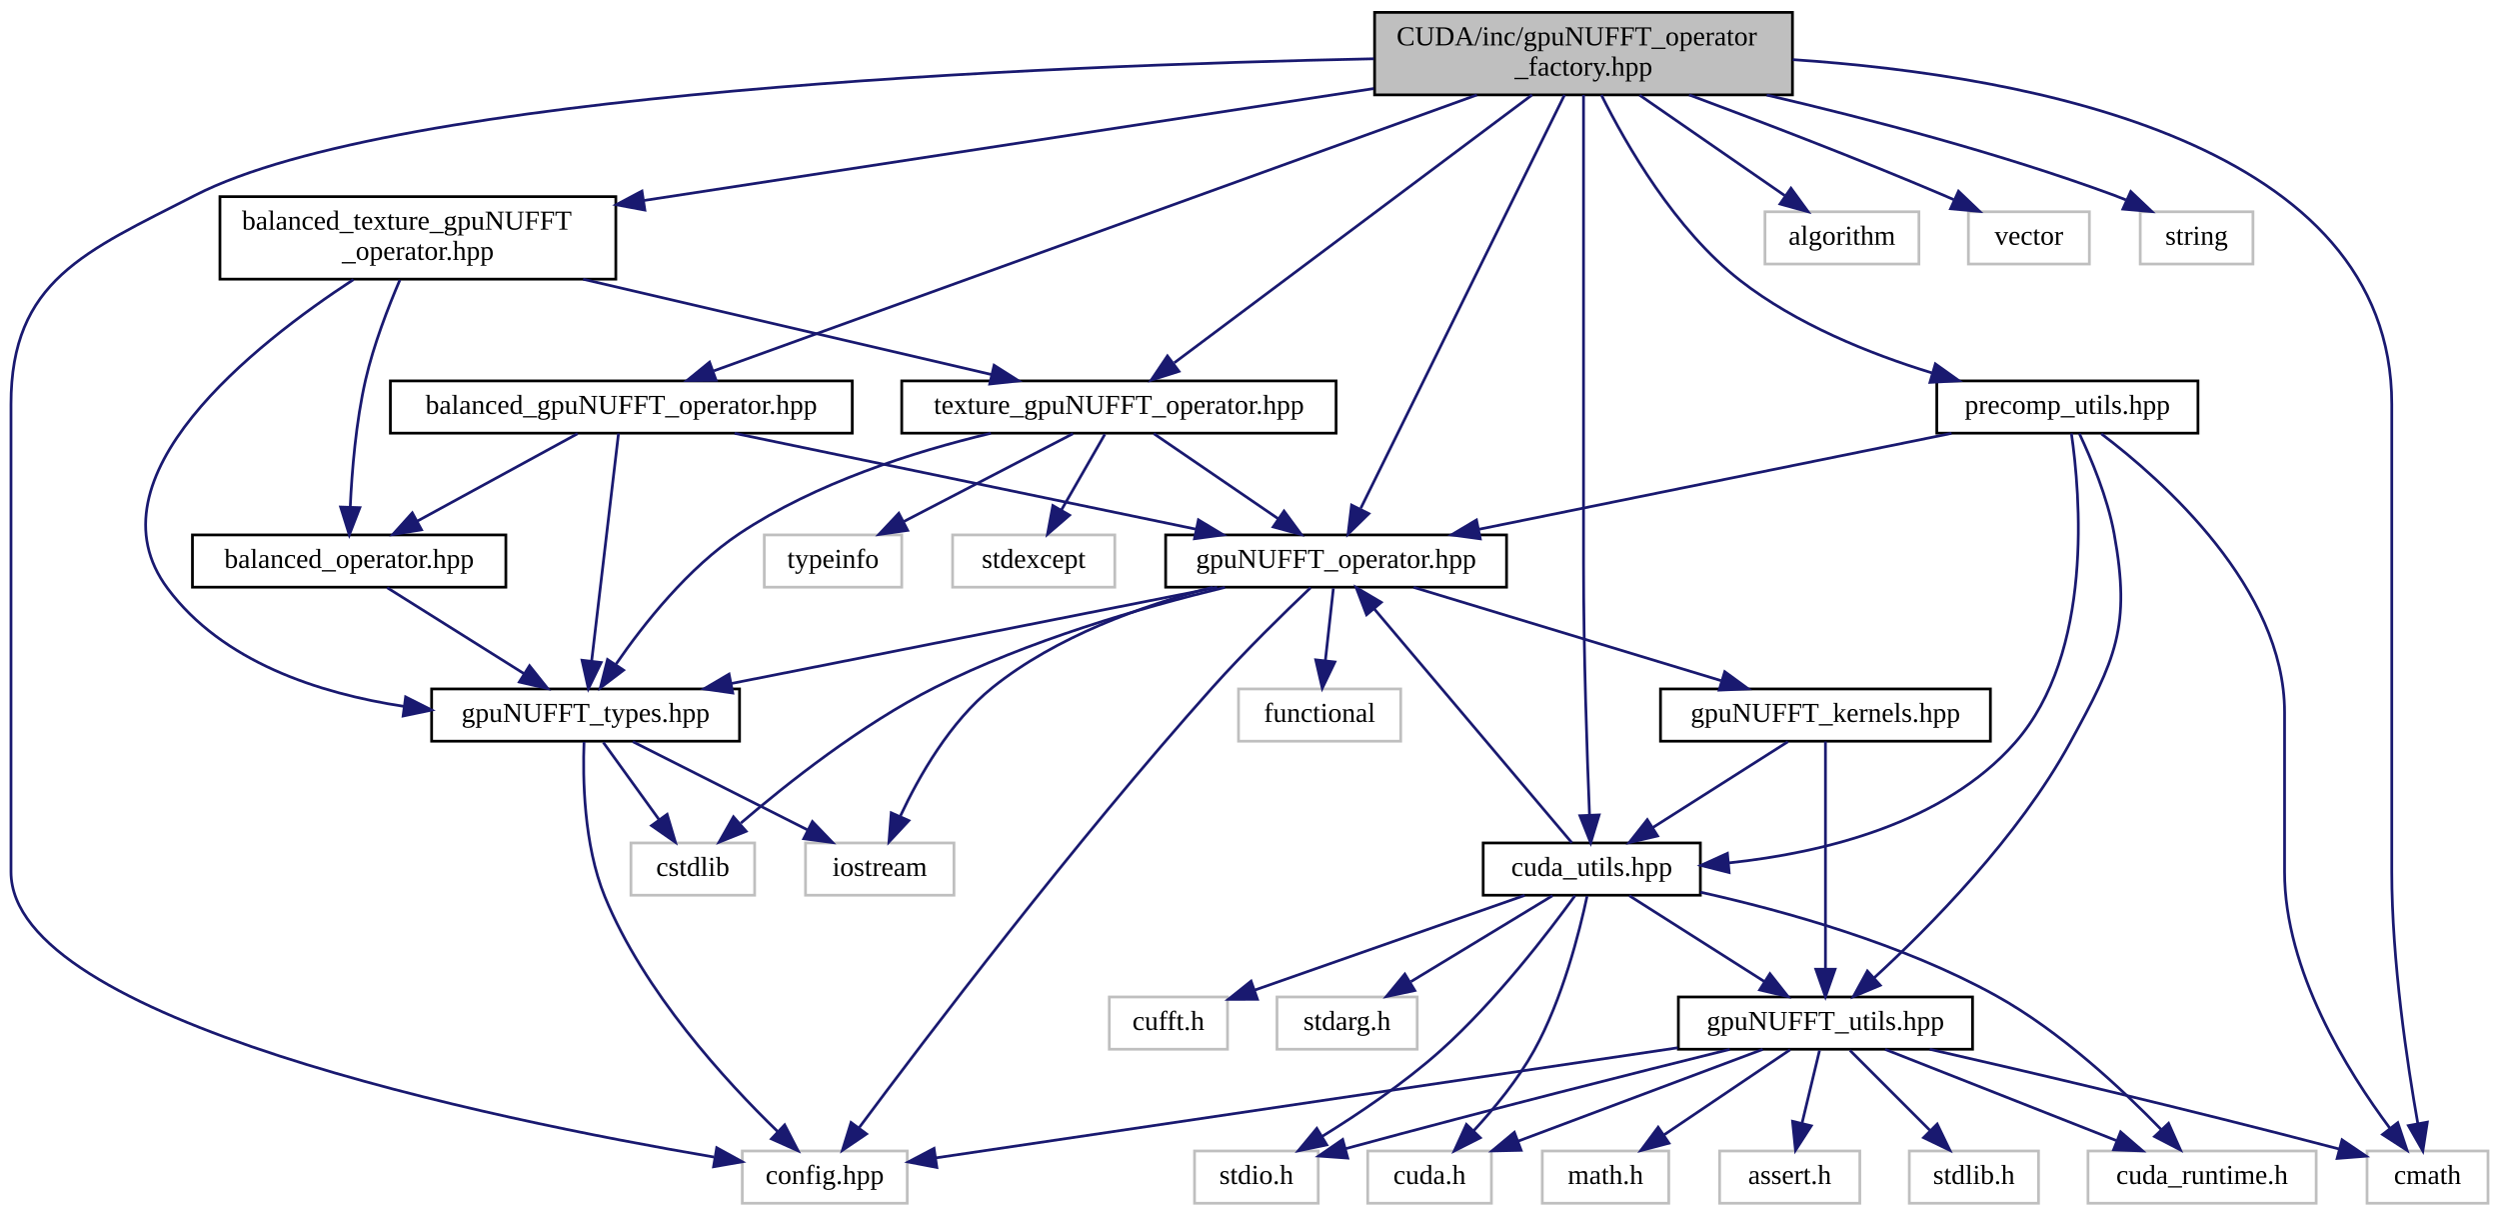
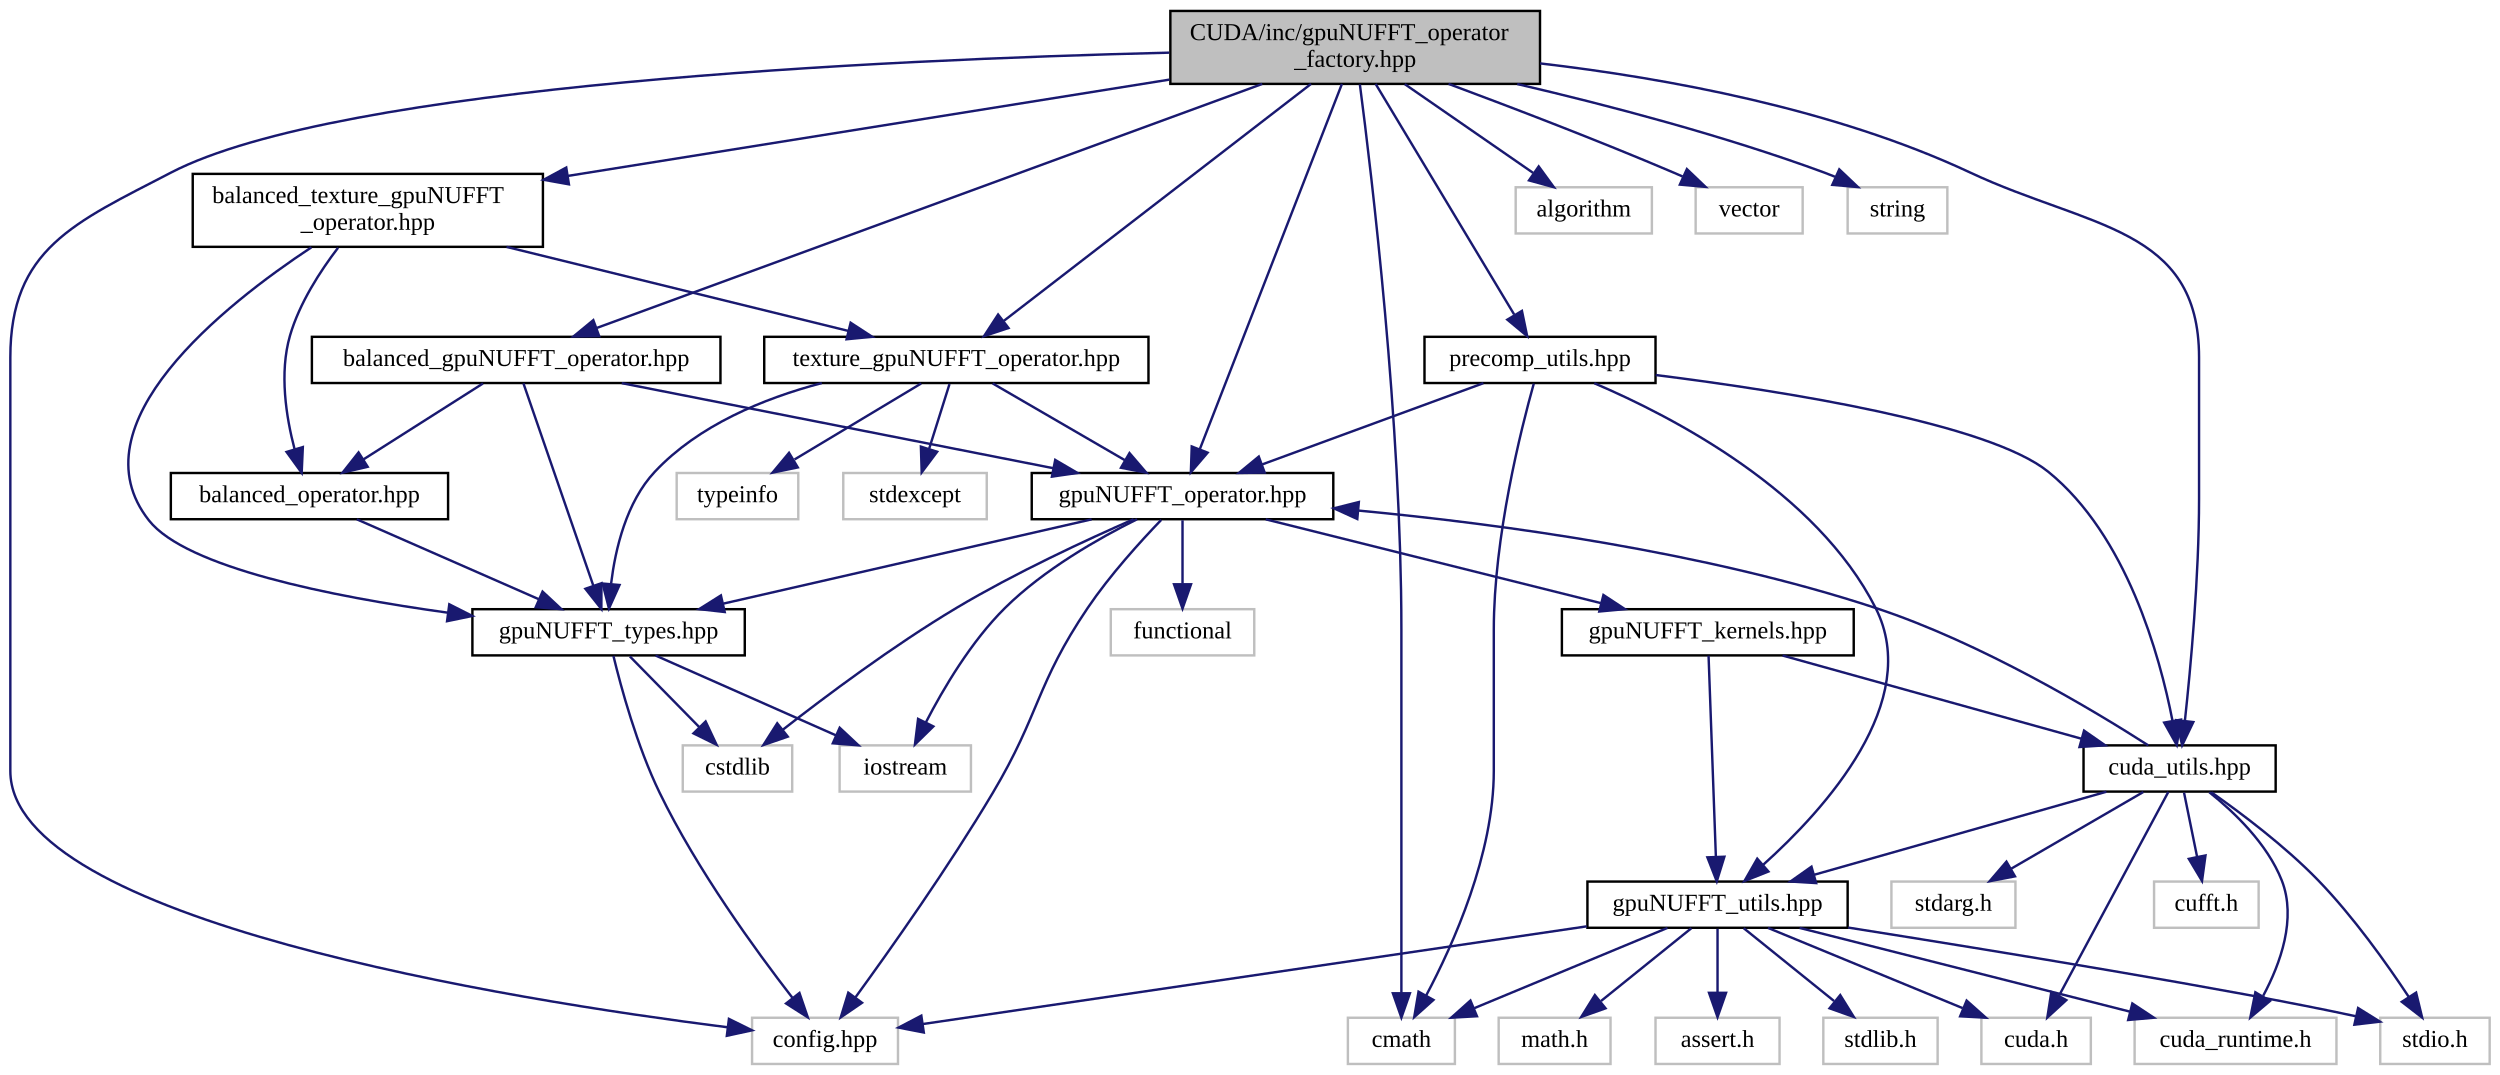
- <svg xmlns="http://www.w3.org/2000/svg" xmlns:xlink="http://www.w3.org/1999/xlink" width="909pt" height="442pt" viewBox="0.00 0.00 909.00 442.00">
+ <svg xmlns="http://www.w3.org/2000/svg" xmlns:xlink="http://www.w3.org/1999/xlink" width="1028pt" height="442pt" viewBox="0.00 0.00 1027.50 442.00">
  <g id="graph0" class="graph" transform="scale(1 1) rotate(0) translate(4 438)">
    <g id="node1" class="node">
      <g id="a_node1">
        <a xlink:title=" ">
-           <polygon fill="#bfbfbf" stroke="black" points="496,-403.5 496,-433.5 648,-433.5 648,-403.5 496,-403.5" />
-           <text text-anchor="start" x="504" y="-421.5" font-family="FreeSans.ttf" font-size="10.00">CUDA/inc/gpuNUFFT_operator</text>
-           <text text-anchor="middle" x="572" y="-410.5" font-family="FreeSans.ttf" font-size="10.00">_factory.hpp</text>
+           <polygon fill="#bfbfbf" stroke="black" points="477,-403.5 477,-433.5 629,-433.5 629,-403.5 477,-403.5" />
+           <text text-anchor="start" x="485" y="-421.5" font-family="FreeSans.ttf" font-size="10.00">CUDA/inc/gpuNUFFT_operator</text>
+           <text text-anchor="middle" x="553" y="-410.5" font-family="FreeSans.ttf" font-size="10.00">_factory.hpp</text>
        </a>
      </g>
    </g>
    <g id="node2" class="node">
      <g id="a_node2">
        <a xlink:title=" ">
-           <polygon fill="none" stroke="#bfbfbf" points="266,-0.5 266,-19.5 326,-19.5 326,-0.5 266,-0.5" />
-           <text text-anchor="middle" x="296" y="-7.5" font-family="FreeSans.ttf" font-size="10.00">config.hpp</text>
+           <polygon fill="none" stroke="#bfbfbf" points="305,-0.5 305,-19.5 365,-19.5 365,-0.5 305,-0.5" />
+           <text text-anchor="middle" x="335" y="-7.5" font-family="FreeSans.ttf" font-size="10.00">config.hpp</text>
        </a>
      </g>
    </g>
    <g id="edge1" class="edge">
-       <path fill="none" stroke="midnightblue" d="M495.73,-416.63C373.46,-414.11 139.91,-404.4 67,-367 26.93,-346.45 0,-336.03 0,-291 0,-291 0,-291 0,-121 0,-67.09 174.7,-31.09 255.67,-17.3" />
-       <polygon fill="midnightblue" stroke="midnightblue" points="256.7,-20.68 265.99,-15.58 255.55,-13.77 256.7,-20.68" />
+       <path fill="none" stroke="midnightblue" d="M476.53,-416.35C357.82,-413.44 135.57,-403.18 66,-367 26.31,-346.36 0,-335.74 0,-291 0,-291 0,-291 0,-121 0,-59.54 206.11,-26.82 294.99,-15.57" />
+       <polygon fill="midnightblue" stroke="midnightblue" points="295.48,-19.03 304.98,-14.33 294.62,-12.08 295.48,-19.03" />
    </g>
    <g id="node3" class="node">
      <g id="a_node3">
        <a xlink:href="gpuNUFFT__operator_8hpp.html" target="_top" xlink:title=" ">
          <polygon fill="none" stroke="black" points="420,-224.5 420,-243.5 544,-243.5 544,-224.5 420,-224.5" />
          <text text-anchor="middle" x="482" y="-231.5" font-family="FreeSans.ttf" font-size="10.00">gpuNUFFT_operator.hpp</text>
        </a>
      </g>
    </g>
    <g id="edge2" class="edge">
-       <path fill="none" stroke="midnightblue" d="M565.09,-403.48C548.98,-370.82 508.95,-289.65 490.98,-253.21" />
-       <polygon fill="midnightblue" stroke="midnightblue" points="493.91,-251.24 486.35,-243.82 487.63,-254.34 493.91,-251.24" />
-     </g>
-     <g id="node13" class="node">
-       <g id="a_node13">
-         <a xlink:title=" ">
-           <polygon fill="none" stroke="#bfbfbf" points="857,-0.5 857,-19.5 901,-19.5 901,-0.5 857,-0.5" />
-           <text text-anchor="middle" x="879" y="-7.5" font-family="FreeSans.ttf" font-size="10.00">cmath</text>
+       <path fill="none" stroke="midnightblue" d="M547.55,-403.48C534.84,-370.82 503.26,-289.65 489.08,-253.21" />
+       <polygon fill="midnightblue" stroke="midnightblue" points="492.32,-251.87 485.43,-243.82 485.79,-254.41 492.32,-251.87" />
+     </g>
+     <g id="node8" class="node">
+       <g id="a_node8">
+         <a xlink:href="cuda__utils_8hpp.html" target="_top" xlink:title="Util functions for CUDA memory and texture management.">
+           <polygon fill="none" stroke="black" points="852.5,-112.5 852.5,-131.5 931.5,-131.5 931.5,-112.5 852.5,-112.5" />
+           <text text-anchor="middle" x="892" y="-119.5" font-family="FreeSans.ttf" font-size="10.00">cuda_utils.hpp</text>
+         </a>
+       </g>
+     </g>
+     <g id="edge47" class="edge">
+       <path fill="none" stroke="midnightblue" d="M629.04,-411.93C680.89,-405.87 750.04,-393.24 806,-367 854.64,-344.19 900,-344.72 900,-291 900,-291 900,-291 900,-233 900,-200.86 896.56,-163.58 894.19,-141.72" />
+       <polygon fill="midnightblue" stroke="midnightblue" points="897.64,-141.09 893.05,-131.54 890.69,-141.87 897.64,-141.09" />
+     </g>
+     <g id="node15" class="node">
+       <g id="a_node15">
+         <a xlink:title=" ">
+           <polygon fill="none" stroke="#bfbfbf" points="550,-0.5 550,-19.5 594,-19.5 594,-0.5 550,-0.5" />
+           <text text-anchor="middle" x="572" y="-7.5" font-family="FreeSans.ttf" font-size="10.00">cmath</text>
        </a>
      </g>
    </g>
    <g id="edge46" class="edge">
-       <path fill="none" stroke="midnightblue" d="M648.09,-416.32C735.21,-410.47 866,-385.88 866,-291 866,-291 866,-291 866,-121 866,-88.58 871.64,-51.15 875.49,-29.37" />
-       <polygon fill="midnightblue" stroke="midnightblue" points="878.93,-29.99 877.3,-19.52 872.05,-28.72 878.93,-29.99" />
-     </g>
-     <g id="node16" class="node">
-       <g id="a_node16">
-         <a xlink:href="cuda__utils_8hpp.html" target="_top" xlink:title="Util functions for CUDA memory and texture management.">
-           <polygon fill="none" stroke="black" points="535.5,-112.5 535.5,-131.5 614.5,-131.5 614.5,-112.5 535.5,-112.5" />
-           <text text-anchor="middle" x="575" y="-119.5" font-family="FreeSans.ttf" font-size="10.00">cuda_utils.hpp</text>
-         </a>
-       </g>
-     </g>
-     <g id="edge47" class="edge">
-       <path fill="none" stroke="midnightblue" d="M572,-403.46C572,-380.12 572,-331.85 572,-291 572,-291 572,-291 572,-233 572,-200.94 573.29,-163.63 574.18,-141.74" />
-       <polygon fill="midnightblue" stroke="midnightblue" points="577.68,-141.69 574.61,-131.56 570.69,-141.4 577.68,-141.69" />
+       <path fill="none" stroke="midnightblue" d="M554.93,-403.28C559.76,-366.36 572,-264.36 572,-179 572,-179 572,-179 572,-121 572,-88.95 572,-51.64 572,-29.75" />
+       <polygon fill="midnightblue" stroke="midnightblue" points="575.5,-29.56 572,-19.56 568.5,-29.56 575.5,-29.56" />
    </g>
    <g id="node20" class="node">
      <g id="a_node20">
        <a xlink:href="balanced__gpuNUFFT__operator_8hpp.html" target="_top" xlink:title=" ">
-           <polygon fill="none" stroke="black" points="138,-280.5 138,-299.5 306,-299.5 306,-280.5 138,-280.5" />
-           <text text-anchor="middle" x="222" y="-287.5" font-family="FreeSans.ttf" font-size="10.00">balanced_gpuNUFFT_operator.hpp</text>
+           <polygon fill="none" stroke="black" points="124,-280.5 124,-299.5 292,-299.5 292,-280.5 124,-280.5" />
+           <text text-anchor="middle" x="208" y="-287.5" font-family="FreeSans.ttf" font-size="10.00">balanced_gpuNUFFT_operator.hpp</text>
        </a>
      </g>
    </g>
    <g id="edge29" class="edge">
-       <path fill="none" stroke="midnightblue" d="M533.21,-403.48C464.11,-378.5 320.87,-326.73 255.65,-303.16" />
-       <polygon fill="midnightblue" stroke="midnightblue" points="256.47,-299.74 245.88,-299.63 254.09,-306.32 256.47,-299.74" />
+       <path fill="none" stroke="midnightblue" d="M514.76,-403.48C446.65,-378.5 305.46,-326.73 241.17,-303.16" />
+       <polygon fill="midnightblue" stroke="midnightblue" points="242.13,-299.79 231.54,-299.63 239.72,-306.36 242.13,-299.79" />
    </g>
    <g id="node22" class="node">
      <g id="a_node22">
        <a xlink:href="texture__gpuNUFFT__operator_8hpp.html" target="_top" xlink:title=" ">
-           <polygon fill="none" stroke="black" points="324,-280.5 324,-299.5 482,-299.5 482,-280.5 324,-280.5" />
-           <text text-anchor="middle" x="403" y="-287.5" font-family="FreeSans.ttf" font-size="10.00">texture_gpuNUFFT_operator.hpp</text>
+           <polygon fill="none" stroke="black" points="310,-280.5 310,-299.5 468,-299.5 468,-280.5 310,-280.5" />
+           <text text-anchor="middle" x="389" y="-287.5" font-family="FreeSans.ttf" font-size="10.00">texture_gpuNUFFT_operator.hpp</text>
        </a>
      </g>
    </g>
    <g id="edge34" class="edge">
-       <path fill="none" stroke="midnightblue" d="M553.27,-403.48C521.22,-379.49 456.13,-330.77 423.14,-306.08" />
-       <polygon fill="midnightblue" stroke="midnightblue" points="424.84,-302.98 414.74,-299.79 420.65,-308.58 424.84,-302.98" />
+       <path fill="none" stroke="midnightblue" d="M534.82,-403.48C503.72,-379.49 440.56,-330.77 408.55,-306.08" />
+       <polygon fill="midnightblue" stroke="midnightblue" points="410.45,-303.12 400.39,-299.79 406.17,-308.67 410.45,-303.12" />
    </g>
    <g id="node25" class="node">
      <g id="a_node25">
        <a xlink:href="balanced__texture__gpuNUFFT__operator_8hpp.html" target="_top" xlink:title=" ">
-           <polygon fill="none" stroke="black" points="76,-336.5 76,-366.5 220,-366.5 220,-336.5 76,-336.5" />
-           <text text-anchor="start" x="84" y="-354.5" font-family="FreeSans.ttf" font-size="10.00">balanced_texture_gpuNUFFT</text>
-           <text text-anchor="middle" x="148" y="-343.5" font-family="FreeSans.ttf" font-size="10.00">_operator.hpp</text>
+           <polygon fill="none" stroke="black" points="75,-336.5 75,-366.5 219,-366.5 219,-336.5 75,-336.5" />
+           <text text-anchor="start" x="83" y="-354.5" font-family="FreeSans.ttf" font-size="10.00">balanced_texture_gpuNUFFT</text>
+           <text text-anchor="middle" x="147" y="-343.5" font-family="FreeSans.ttf" font-size="10.00">_operator.hpp</text>
        </a>
      </g>
    </g>
    <g id="edge39" class="edge">
-       <path fill="none" stroke="midnightblue" d="M495.71,-405.8C420.87,-394.33 307.09,-376.89 230.26,-365.11" />
-       <polygon fill="midnightblue" stroke="midnightblue" points="230.56,-361.62 220.14,-363.56 229.5,-368.53 230.56,-361.62" />
+       <path fill="none" stroke="midnightblue" d="M476.63,-405.27C406.1,-393.98 301.61,-377.25 229.26,-365.67" />
+       <polygon fill="midnightblue" stroke="midnightblue" points="229.7,-362.2 219.27,-364.07 228.59,-369.11 229.7,-362.2" />
    </g>
    <g id="node26" class="node">
      <g id="a_node26">
        <a xlink:title=" ">
-           <polygon fill="none" stroke="#bfbfbf" points="638,-342 638,-361 694,-361 694,-342 638,-342" />
-           <text text-anchor="middle" x="666" y="-349" font-family="FreeSans.ttf" font-size="10.00">algorithm</text>
+           <polygon fill="none" stroke="#bfbfbf" points="619,-342 619,-361 675,-361 675,-342 619,-342" />
+           <text text-anchor="middle" x="647" y="-349" font-family="FreeSans.ttf" font-size="10.00">algorithm</text>
        </a>
      </g>
    </g>
    <g id="edge43" class="edge">
-       <path fill="none" stroke="midnightblue" d="M592.4,-403.4C608.01,-392.6 629.48,-377.76 645.19,-366.89" />
-       <polygon fill="midnightblue" stroke="midnightblue" points="647.46,-369.57 653.7,-361.01 643.48,-363.82 647.46,-369.57" />
+       <path fill="none" stroke="midnightblue" d="M573.4,-403.4C589.01,-392.6 610.48,-377.76 626.19,-366.89" />
+       <polygon fill="midnightblue" stroke="midnightblue" points="628.46,-369.57 634.7,-361.01 624.48,-363.82 628.46,-369.57" />
    </g>
    <g id="node27" class="node">
      <g id="a_node27">
        <a xlink:title=" ">
-           <polygon fill="none" stroke="#bfbfbf" points="712,-342 712,-361 756,-361 756,-342 712,-342" />
-           <text text-anchor="middle" x="734" y="-349" font-family="FreeSans.ttf" font-size="10.00">vector</text>
+           <polygon fill="none" stroke="#bfbfbf" points="693,-342 693,-361 737,-361 737,-342 693,-342" />
+           <text text-anchor="middle" x="715" y="-349" font-family="FreeSans.ttf" font-size="10.00">vector</text>
        </a>
      </g>
    </g>
    <g id="edge44" class="edge">
-       <path fill="none" stroke="midnightblue" d="M610.4,-403.5C636.66,-393.73 672.17,-380.14 703,-367 704.2,-366.49 705.42,-365.96 706.65,-365.42" />
-       <polygon fill="midnightblue" stroke="midnightblue" points="708.4,-368.47 716.06,-361.15 705.51,-362.09 708.4,-368.47" />
+       <path fill="none" stroke="midnightblue" d="M591.4,-403.5C617.66,-393.73 653.17,-380.14 684,-367 685.2,-366.49 686.42,-365.96 687.65,-365.42" />
+       <polygon fill="midnightblue" stroke="midnightblue" points="689.4,-368.47 697.06,-361.15 686.51,-362.09 689.4,-368.47" />
    </g>
    <g id="node28" class="node">
      <g id="a_node28">
        <a xlink:title=" ">
-           <polygon fill="none" stroke="#bfbfbf" points="774.5,-342 774.5,-361 815.5,-361 815.5,-342 774.5,-342" />
-           <text text-anchor="middle" x="795" y="-349" font-family="FreeSans.ttf" font-size="10.00">string</text>
+           <polygon fill="none" stroke="#bfbfbf" points="755.5,-342 755.5,-361 796.5,-361 796.5,-342 755.5,-342" />
+           <text text-anchor="middle" x="776" y="-349" font-family="FreeSans.ttf" font-size="10.00">string</text>
        </a>
      </g>
    </g>
    <g id="edge45" class="edge">
-       <path fill="none" stroke="midnightblue" d="M638.64,-403.44C676.28,-394.66 723.89,-382.15 765,-367 766.42,-366.47 767.87,-365.91 769.32,-365.31" />
-       <polygon fill="midnightblue" stroke="midnightblue" points="771.06,-368.36 778.74,-361.07 768.19,-361.98 771.06,-368.36" />
+       <path fill="none" stroke="midnightblue" d="M619.64,-403.44C657.28,-394.66 704.89,-382.15 746,-367 747.42,-366.47 748.87,-365.91 750.32,-365.31" />
+       <polygon fill="midnightblue" stroke="midnightblue" points="752.06,-368.36 759.74,-361.07 749.19,-361.98 752.06,-368.36" />
    </g>
    <g id="node29" class="node">
      <g id="a_node29">
        <a xlink:href="precomp__utils_8hpp.html" target="_top" xlink:title="UTIL functions for precomputation.">
-           <polygon fill="none" stroke="black" points="700.5,-280.5 700.5,-299.5 795.5,-299.5 795.5,-280.5 700.5,-280.5" />
-           <text text-anchor="middle" x="748" y="-287.5" font-family="FreeSans.ttf" font-size="10.00">precomp_utils.hpp</text>
+           <polygon fill="none" stroke="black" points="581.5,-280.5 581.5,-299.5 676.5,-299.5 676.5,-280.5 581.5,-280.5" />
+           <text text-anchor="middle" x="629" y="-287.5" font-family="FreeSans.ttf" font-size="10.00">precomp_utils.hpp</text>
        </a>
      </g>
    </g>
    <g id="edge48" class="edge">
-       <path fill="none" stroke="midnightblue" d="M578.5,-403.45C587.47,-385.47 605.28,-354.44 629,-336 649.35,-320.17 675.88,-309.42 698.73,-302.41" />
-       <polygon fill="midnightblue" stroke="midnightblue" points="699.98,-305.69 708.6,-299.54 698.02,-298.97 699.98,-305.69" />
+       <path fill="none" stroke="midnightblue" d="M561.42,-403.48C575.34,-380.31 603.12,-334.07 618.37,-308.69" />
+       <polygon fill="midnightblue" stroke="midnightblue" points="621.57,-310.16 623.72,-299.79 615.57,-306.56 621.57,-310.16" />
    </g>
    <g id="edge25" class="edge">
-       <path fill="none" stroke="midnightblue" d="M472.73,-224.32C463.41,-215.47 448.78,-201.18 437,-188 386.74,-131.73 332.54,-60.28 308.59,-28.09" />
-       <polygon fill="midnightblue" stroke="midnightblue" points="311.19,-25.7 302.42,-19.75 305.56,-29.87 311.19,-25.7" />
+       <path fill="none" stroke="midnightblue" d="M473.25,-224.22C464.86,-215.5 452.14,-201.54 443,-188 421.75,-156.54 423.41,-144.63 404,-112 385.81,-81.44 361.89,-47.64 347.52,-27.91" />
+       <polygon fill="midnightblue" stroke="midnightblue" points="350.21,-25.66 341.47,-19.67 344.57,-29.81 350.21,-25.66" />
    </g>
    <g id="node4" class="node">
      <g id="a_node4">
        <a xlink:href="gpuNUFFT__types_8hpp.html" target="_top" xlink:title="Definition of gpuNUFFT defined types.">
-           <polygon fill="none" stroke="black" points="153,-168.5 153,-187.5 265,-187.5 265,-168.5 153,-168.5" />
-           <text text-anchor="middle" x="209" y="-175.5" font-family="FreeSans.ttf" font-size="10.00">gpuNUFFT_types.hpp</text>
+           <polygon fill="none" stroke="black" points="190,-168.5 190,-187.5 302,-187.5 302,-168.5 190,-168.5" />
+           <text text-anchor="middle" x="246" y="-175.5" font-family="FreeSans.ttf" font-size="10.00">gpuNUFFT_types.hpp</text>
        </a>
      </g>
    </g>
    <g id="edge3" class="edge">
-       <path fill="none" stroke="midnightblue" d="M438.74,-224.44C390.82,-214.96 313.52,-199.67 262,-189.48" />
-       <polygon fill="midnightblue" stroke="midnightblue" points="262.54,-186.02 252.06,-187.52 261.19,-192.89 262.54,-186.02" />
+       <path fill="none" stroke="midnightblue" d="M444.61,-224.44C403.61,-215.06 337.75,-199.99 293.22,-189.8" />
+       <polygon fill="midnightblue" stroke="midnightblue" points="293.75,-186.34 283.22,-187.52 292.19,-193.16 293.75,-186.34" />
    </g>
    <g id="node5" class="node">
      <g id="a_node5">
        <a xlink:title=" ">
-           <polygon fill="none" stroke="#bfbfbf" points="225.5,-112.5 225.5,-131.5 270.5,-131.5 270.5,-112.5 225.5,-112.5" />
-           <text text-anchor="middle" x="248" y="-119.5" font-family="FreeSans.ttf" font-size="10.00">cstdlib</text>
+           <polygon fill="none" stroke="#bfbfbf" points="276.5,-112.5 276.5,-131.5 321.5,-131.5 321.5,-112.5 276.5,-112.5" />
+           <text text-anchor="middle" x="299" y="-119.5" font-family="FreeSans.ttf" font-size="10.00">cstdlib</text>
        </a>
      </g>
    </g>
    <g id="edge26" class="edge">
-       <path fill="none" stroke="midnightblue" d="M441.56,-224.43C411.45,-217.13 369.86,-205.1 336,-188 309.43,-174.59 282.42,-153.24 265.46,-138.7" />
-       <polygon fill="midnightblue" stroke="midnightblue" points="267.4,-135.74 257.56,-131.79 262.79,-141.01 267.4,-135.74" />
+       <path fill="none" stroke="midnightblue" d="M461.88,-224.49C442.68,-216.09 413.18,-202.43 389,-188 363.11,-172.55 335.26,-151.72 317.51,-137.84" />
+       <polygon fill="midnightblue" stroke="midnightblue" points="319.68,-135.1 309.66,-131.65 315.34,-140.59 319.68,-135.1" />
    </g>
    <g id="node6" class="node">
      <g id="a_node6">
        <a xlink:title=" ">
-           <polygon fill="none" stroke="#bfbfbf" points="289,-112.5 289,-131.5 343,-131.5 343,-112.5 289,-112.5" />
-           <text text-anchor="middle" x="316" y="-119.5" font-family="FreeSans.ttf" font-size="10.00">iostream</text>
+           <polygon fill="none" stroke="#bfbfbf" points="341,-112.5 341,-131.5 395,-131.5 395,-112.5 341,-112.5" />
+           <text text-anchor="middle" x="368" y="-119.5" font-family="FreeSans.ttf" font-size="10.00">iostream</text>
        </a>
      </g>
    </g>
    <g id="edge27" class="edge">
-       <path fill="none" stroke="midnightblue" d="M437.06,-224.45C411.51,-217.83 380.11,-206.56 357,-188 341.6,-175.63 330.3,-155.82 323.51,-141.32" />
-       <polygon fill="midnightblue" stroke="midnightblue" points="326.59,-139.63 319.36,-131.88 320.18,-142.45 326.59,-139.63" />
+       <path fill="none" stroke="midnightblue" d="M463.3,-224.48C447.51,-216.63 424.98,-203.81 409,-188 395.11,-174.25 383.7,-154.96 376.47,-140.97" />
+       <polygon fill="midnightblue" stroke="midnightblue" points="379.54,-139.29 371.97,-131.87 373.26,-142.39 379.54,-139.29" />
    </g>
    <g id="node7" class="node">
      <g id="a_node7">
        <a xlink:href="gpuNUFFT__kernels_8hpp.html" target="_top" xlink:title="gpuNUFFT CUDA function prototypes">
-           <polygon fill="none" stroke="black" points="600,-168.5 600,-187.5 720,-187.5 720,-168.5 600,-168.5" />
-           <text text-anchor="middle" x="660" y="-175.5" font-family="FreeSans.ttf" font-size="10.00">gpuNUFFT_kernels.hpp</text>
+           <polygon fill="none" stroke="black" points="638,-168.5 638,-187.5 758,-187.5 758,-168.5 638,-168.5" />
+           <text text-anchor="middle" x="698" y="-175.5" font-family="FreeSans.ttf" font-size="10.00">gpuNUFFT_kernels.hpp</text>
        </a>
      </g>
    </g>
    <g id="edge7" class="edge">
-       <path fill="none" stroke="midnightblue" d="M510.2,-224.44C540.41,-215.28 588.51,-200.69 622.03,-190.52" />
-       <polygon fill="midnightblue" stroke="midnightblue" points="623.37,-193.77 631.93,-187.52 621.34,-187.07 623.37,-193.77" />
+       <path fill="none" stroke="midnightblue" d="M516.23,-224.44C553.51,-215.12 613.27,-200.18 654.01,-190" />
+       <polygon fill="midnightblue" stroke="midnightblue" points="655.08,-193.34 663.93,-187.52 653.38,-186.55 655.08,-193.34" />
    </g>
    <g id="node19" class="node">
      <g id="a_node19">
        <a xlink:title=" ">
-           <polygon fill="none" stroke="#bfbfbf" points="446.5,-168.5 446.5,-187.5 505.5,-187.5 505.5,-168.5 446.5,-168.5" />
-           <text text-anchor="middle" x="476" y="-175.5" font-family="FreeSans.ttf" font-size="10.00">functional</text>
+           <polygon fill="none" stroke="#bfbfbf" points="452.5,-168.5 452.5,-187.5 511.5,-187.5 511.5,-168.5 452.5,-168.5" />
+           <text text-anchor="middle" x="482" y="-175.5" font-family="FreeSans.ttf" font-size="10.00">functional</text>
        </a>
      </g>
    </g>
    <g id="edge28" class="edge">
-       <path fill="none" stroke="midnightblue" d="M481.01,-224.08C480.21,-216.93 479.07,-206.64 478.08,-197.69" />
-       <polygon fill="midnightblue" stroke="midnightblue" points="481.56,-197.3 476.97,-187.75 474.6,-198.08 481.56,-197.3" />
+       <path fill="none" stroke="midnightblue" d="M482,-224.08C482,-217.01 482,-206.86 482,-197.99" />
+       <polygon fill="midnightblue" stroke="midnightblue" points="485.5,-197.75 482,-187.75 478.5,-197.75 485.5,-197.75" />
    </g>
    <g id="edge6" class="edge">
-       <path fill="none" stroke="midnightblue" d="M208.44,-168.21C207.94,-155.36 208.26,-130.91 216,-112 230.16,-77.4 259.93,-44.93 278.89,-26.56" />
-       <polygon fill="midnightblue" stroke="midnightblue" points="281.41,-28.99 286.28,-19.58 276.6,-23.9 281.41,-28.99" />
+       <path fill="none" stroke="midnightblue" d="M247.99,-168.29C251.08,-155.53 257.67,-131.2 267,-112 282.4,-80.33 306.56,-47.1 321.55,-27.76" />
+       <polygon fill="midnightblue" stroke="midnightblue" points="324.48,-29.7 327.91,-19.67 318.98,-25.37 324.48,-29.7" />
    </g>
    <g id="edge4" class="edge">
-       <path fill="none" stroke="midnightblue" d="M215.44,-168.08C220.95,-160.46 229.03,-149.26 235.76,-139.94" />
-       <polygon fill="midnightblue" stroke="midnightblue" points="238.66,-141.91 241.68,-131.75 232.99,-137.81 238.66,-141.91" />
+       <path fill="none" stroke="midnightblue" d="M254.75,-168.08C262.47,-160.22 273.9,-148.57 283.22,-139.08" />
+       <polygon fill="midnightblue" stroke="midnightblue" points="285.9,-141.34 290.41,-131.75 280.91,-136.44 285.9,-141.34" />
    </g>
    <g id="edge5" class="edge">
-       <path fill="none" stroke="midnightblue" d="M226.19,-168.32C243.35,-159.66 269.95,-146.24 289.75,-136.25" />
-       <polygon fill="midnightblue" stroke="midnightblue" points="291.5,-139.28 298.85,-131.65 288.35,-133.04 291.5,-139.28" />
-     </g>
-     <g id="node8" class="node">
-       <g id="a_node8">
+       <path fill="none" stroke="midnightblue" d="M265.33,-168.44C285.32,-159.6 316.74,-145.69 339.56,-135.59" />
+       <polygon fill="midnightblue" stroke="midnightblue" points="341.03,-138.76 348.76,-131.52 338.2,-132.36 341.03,-138.76" />
+     </g>
+     <g id="edge8" class="edge">
+       <path fill="none" stroke="midnightblue" d="M728.74,-168.44C761.94,-159.2 814.99,-144.44 851.56,-134.26" />
+       <polygon fill="midnightblue" stroke="midnightblue" points="852.71,-137.57 861.4,-131.52 850.83,-130.83 852.71,-137.57" />
+     </g>
+     <g id="node13" class="node">
+       <g id="a_node13">
        <a xlink:href="gpuNUFFT__utils_8hpp.html" target="_top" xlink:title="Definition of util functions used in gridding operations.">
-           <polygon fill="none" stroke="black" points="606.5,-56.5 606.5,-75.5 713.5,-75.5 713.5,-56.5 606.5,-56.5" />
-           <text text-anchor="middle" x="660" y="-63.5" font-family="FreeSans.ttf" font-size="10.00">gpuNUFFT_utils.hpp</text>
-         </a>
-       </g>
-     </g>
-     <g id="edge8" class="edge">
-       <path fill="none" stroke="midnightblue" d="M660,-168.37C660,-150.62 660,-109.67 660,-85.6" />
-       <polygon fill="midnightblue" stroke="midnightblue" points="663.5,-85.59 660,-75.59 656.5,-85.59 663.5,-85.59" />
-     </g>
-     <g id="edge17" class="edge">
-       <path fill="none" stroke="midnightblue" d="M646.34,-168.32C633.08,-159.9 612.73,-146.97 597.15,-137.07" />
-       <polygon fill="midnightblue" stroke="midnightblue" points="598.94,-134.06 588.62,-131.65 595.19,-139.97 598.94,-134.06" />
-     </g>
-     <g id="edge13" class="edge">
-       <path fill="none" stroke="midnightblue" d="M606.29,-57.03C532.71,-46.12 402.19,-26.75 336.36,-16.99" />
-       <polygon fill="midnightblue" stroke="midnightblue" points="336.77,-13.51 326.37,-15.51 335.75,-20.44 336.77,-13.51" />
+           <polygon fill="none" stroke="black" points="648.5,-56.5 648.5,-75.5 755.5,-75.5 755.5,-56.5 648.5,-56.5" />
+           <text text-anchor="middle" x="702" y="-63.5" font-family="FreeSans.ttf" font-size="10.00">gpuNUFFT_utils.hpp</text>
+         </a>
+       </g>
+     </g>
+     <g id="edge24" class="edge">
+       <path fill="none" stroke="midnightblue" d="M698.31,-168.37C698.96,-150.62 700.45,-109.67 701.32,-85.6" />
+       <polygon fill="midnightblue" stroke="midnightblue" points="704.82,-85.71 701.69,-75.59 697.83,-85.46 704.82,-85.71" />
+     </g>
+     <g id="edge22" class="edge">
+       <path fill="none" stroke="midnightblue" d="M879.12,-131.5C857.12,-145.61 810.45,-173.7 767,-188 696.87,-211.09 613.01,-222.51 554.49,-228.04" />
+       <polygon fill="midnightblue" stroke="midnightblue" points="553.87,-224.58 544.23,-228.98 554.51,-231.56 553.87,-224.58" />
    </g>
    <g id="node9" class="node">
      <g id="a_node9">
        <a xlink:title=" ">
-           <polygon fill="none" stroke="#bfbfbf" points="690.5,-0.5 690.5,-19.5 737.5,-19.5 737.5,-0.5 690.5,-0.5" />
-           <text text-anchor="middle" x="714" y="-7.5" font-family="FreeSans.ttf" font-size="10.00">stdlib.h</text>
+           <polygon fill="none" stroke="#bfbfbf" points="810.5,-0.5 810.5,-19.5 855.5,-19.5 855.5,-0.5 810.5,-0.5" />
+           <text text-anchor="middle" x="833" y="-7.5" font-family="FreeSans.ttf" font-size="10.00">cuda.h</text>
        </a>
      </g>
    </g>
    <g id="edge9" class="edge">
-       <path fill="none" stroke="midnightblue" d="M668.92,-56.08C676.78,-48.22 688.43,-36.57 697.92,-27.08" />
-       <polygon fill="midnightblue" stroke="midnightblue" points="700.65,-29.3 705.25,-19.75 695.7,-24.35 700.65,-29.3" />
+       <path fill="none" stroke="midnightblue" d="M887.37,-112.37C877.72,-94.38 855.29,-52.55 842.45,-28.63" />
+       <polygon fill="midnightblue" stroke="midnightblue" points="845.42,-26.75 837.61,-19.59 839.25,-30.06 845.42,-26.75" />
    </g>
    <g id="node10" class="node">
      <g id="a_node10">
        <a xlink:title=" ">
-           <polygon fill="none" stroke="#bfbfbf" points="430.5,-0.5 430.5,-19.5 475.5,-19.5 475.5,-0.5 430.5,-0.5" />
-           <text text-anchor="middle" x="453" y="-7.5" font-family="FreeSans.ttf" font-size="10.00">stdio.h</text>
+           <polygon fill="none" stroke="#bfbfbf" points="873.5,-0.5 873.5,-19.5 956.5,-19.5 956.5,-0.5 873.5,-0.5" />
+           <text text-anchor="middle" x="915" y="-7.5" font-family="FreeSans.ttf" font-size="10.00">cuda_runtime.h</text>
        </a>
      </g>
    </g>
    <g id="edge10" class="edge">
-       <path fill="none" stroke="midnightblue" d="M625.18,-56.45C591.63,-48.13 539.2,-34.93 485.37,-20.32" />
-       <polygon fill="midnightblue" stroke="midnightblue" points="486.23,-16.92 475.66,-17.67 484.39,-23.68 486.23,-16.92" />
+       <path fill="none" stroke="midnightblue" d="M904.21,-112.24C914.35,-104.14 928.04,-91.11 934,-76 940.18,-60.31 933.47,-41.8 926.38,-28.55" />
+       <polygon fill="midnightblue" stroke="midnightblue" points="929.18,-26.41 921.08,-19.58 923.15,-29.97 929.18,-26.41" />
    </g>
    <g id="node11" class="node">
      <g id="a_node11">
        <a xlink:title=" ">
-           <polygon fill="none" stroke="#bfbfbf" points="493.5,-0.5 493.5,-19.5 538.5,-19.5 538.5,-0.5 493.5,-0.5" />
-           <text text-anchor="middle" x="516" y="-7.5" font-family="FreeSans.ttf" font-size="10.00">cuda.h</text>
+           <polygon fill="none" stroke="#bfbfbf" points="974.5,-0.5 974.5,-19.5 1019.5,-19.5 1019.5,-0.5 974.5,-0.5" />
+           <text text-anchor="middle" x="997" y="-7.5" font-family="FreeSans.ttf" font-size="10.00">stdio.h</text>
        </a>
      </g>
    </g>
    <g id="edge11" class="edge">
-       <path fill="none" stroke="midnightblue" d="M637.18,-56.44C613.17,-47.44 575.17,-33.19 548.13,-23.05" />
-       <polygon fill="midnightblue" stroke="midnightblue" points="549.3,-19.75 538.71,-19.52 546.84,-26.3 549.3,-19.75" />
+       <path fill="none" stroke="midnightblue" d="M905.03,-112.23C917.14,-103.75 935.32,-90.13 949,-76 963.43,-61.1 977.21,-41.72 986.27,-28.02" />
+       <polygon fill="midnightblue" stroke="midnightblue" points="989.25,-29.85 991.74,-19.56 983.37,-26.05 989.25,-29.85" />
    </g>
    <g id="node12" class="node">
      <g id="a_node12">
        <a xlink:title=" ">
-           <polygon fill="none" stroke="#bfbfbf" points="755.5,-0.5 755.5,-19.5 838.5,-19.5 838.5,-0.5 755.5,-0.5" />
-           <text text-anchor="middle" x="797" y="-7.5" font-family="FreeSans.ttf" font-size="10.00">cuda_runtime.h</text>
+           <polygon fill="none" stroke="#bfbfbf" points="881.5,-56.5 881.5,-75.5 924.5,-75.5 924.5,-56.5 881.5,-56.5" />
+           <text text-anchor="middle" x="903" y="-63.5" font-family="FreeSans.ttf" font-size="10.00">cufft.h</text>
        </a>
      </g>
    </g>
    <g id="edge12" class="edge">
-       <path fill="none" stroke="midnightblue" d="M681.71,-56.44C704.35,-47.52 740.07,-33.44 765.75,-23.32" />
-       <polygon fill="midnightblue" stroke="midnightblue" points="767.37,-26.44 775.39,-19.52 764.81,-19.93 767.37,-26.44" />
-     </g>
-     <g id="edge14" class="edge">
-       <path fill="none" stroke="midnightblue" d="M697.94,-56.48C733.93,-48.27 789.73,-35.22 846.77,-20.24" />
-       <polygon fill="midnightblue" stroke="midnightblue" points="847.91,-23.56 856.68,-17.62 846.12,-16.79 847.91,-23.56" />
+       <path fill="none" stroke="midnightblue" d="M893.82,-112.08C895.27,-104.93 897.37,-94.64 899.19,-85.69" />
+       <polygon fill="midnightblue" stroke="midnightblue" points="902.65,-86.25 901.22,-75.75 895.79,-84.85 902.65,-86.25" />
+     </g>
+     <g id="edge13" class="edge">
+       <path fill="none" stroke="midnightblue" d="M861.89,-112.44C829.37,-103.2 777.42,-88.44 741.61,-78.26" />
+       <polygon fill="midnightblue" stroke="midnightblue" points="742.54,-74.88 731.97,-75.52 740.63,-81.62 742.54,-74.88" />
+     </g>
+     <g id="node18" class="node">
+       <g id="a_node18">
+         <a xlink:title=" ">
+           <polygon fill="none" stroke="#bfbfbf" points="773.5,-56.5 773.5,-75.5 824.5,-75.5 824.5,-56.5 773.5,-56.5" />
+           <text text-anchor="middle" x="799" y="-63.5" font-family="FreeSans.ttf" font-size="10.00">stdarg.h</text>
+         </a>
+       </g>
+     </g>
+     <g id="edge23" class="edge">
+       <path fill="none" stroke="midnightblue" d="M877.06,-112.32C862.41,-103.82 839.87,-90.73 822.76,-80.8" />
+       <polygon fill="midnightblue" stroke="midnightblue" points="824.31,-77.65 813.9,-75.65 820.8,-83.7 824.31,-77.65" />
+     </g>
+     <g id="edge18" class="edge">
+       <path fill="none" stroke="midnightblue" d="M648.24,-57.09C573.97,-46.16 441.64,-26.69 375.28,-16.93" />
+       <polygon fill="midnightblue" stroke="midnightblue" points="375.62,-13.44 365.22,-15.45 374.6,-20.36 375.62,-13.44" />
+     </g>
+     <g id="edge16" class="edge">
+       <path fill="none" stroke="midnightblue" d="M722.76,-56.44C744.32,-47.56 778.26,-33.56 802.79,-23.45" />
+       <polygon fill="midnightblue" stroke="midnightblue" points="804.43,-26.56 812.34,-19.52 801.76,-20.09 804.43,-26.56" />
+     </g>
+     <g id="edge17" class="edge">
+       <path fill="none" stroke="midnightblue" d="M735.75,-56.44C772.52,-47.12 831.45,-32.18 871.62,-22" />
+       <polygon fill="midnightblue" stroke="midnightblue" points="872.57,-25.37 881.41,-19.52 870.85,-18.58 872.57,-25.37" />
+     </g>
+     <g id="edge15" class="edge">
+       <path fill="none" stroke="midnightblue" d="M755.75,-56.58C816.74,-46.9 913.47,-31.16 964.52,-20.1" />
+       <polygon fill="midnightblue" stroke="midnightblue" points="965.4,-23.49 974.39,-17.89 963.87,-16.66 965.4,-23.49" />
    </g>
    <g id="node14" class="node">
      <g id="a_node14">
        <a xlink:title=" ">
-           <polygon fill="none" stroke="#bfbfbf" points="557,-0.5 557,-19.5 603,-19.5 603,-0.5 557,-0.5" />
-           <text text-anchor="middle" x="580" y="-7.5" font-family="FreeSans.ttf" font-size="10.00">math.h</text>
-         </a>
-       </g>
-     </g>
-     <g id="edge15" class="edge">
-       <path fill="none" stroke="midnightblue" d="M647.15,-56.32C634.78,-47.98 615.87,-35.21 601.26,-25.35" />
-       <polygon fill="midnightblue" stroke="midnightblue" points="603.07,-22.35 592.82,-19.65 599.15,-28.15 603.07,-22.35" />
-     </g>
-     <g id="node15" class="node">
-       <g id="a_node15">
-         <a xlink:title=" ">
-           <polygon fill="none" stroke="#bfbfbf" points="621.5,-0.5 621.5,-19.5 672.5,-19.5 672.5,-0.5 621.5,-0.5" />
-           <text text-anchor="middle" x="647" y="-7.5" font-family="FreeSans.ttf" font-size="10.00">assert.h</text>
-         </a>
-       </g>
-     </g>
-     <g id="edge16" class="edge">
-       <path fill="none" stroke="midnightblue" d="M657.85,-56.08C656.13,-48.93 653.65,-38.64 651.5,-29.69" />
-       <polygon fill="midnightblue" stroke="midnightblue" points="654.85,-28.65 649.11,-19.75 648.04,-30.29 654.85,-28.65" />
-     </g>
-     <g id="edge23" class="edge">
-       <path fill="none" stroke="midnightblue" d="M567.74,-131.59C552.28,-149.87 515.93,-192.87 495.88,-216.59" />
-       <polygon fill="midnightblue" stroke="midnightblue" points="493.08,-214.47 489.3,-224.37 498.43,-218.99 493.08,-214.47" />
-     </g>
-     <g id="edge22" class="edge">
-       <path fill="none" stroke="midnightblue" d="M588.66,-112.32C601.92,-103.9 622.27,-90.97 637.85,-81.07" />
-       <polygon fill="midnightblue" stroke="midnightblue" points="639.81,-83.97 646.38,-75.65 636.06,-78.06 639.81,-83.97" />
+           <polygon fill="none" stroke="#bfbfbf" points="745.5,-0.5 745.5,-19.5 792.5,-19.5 792.5,-0.5 745.5,-0.5" />
+           <text text-anchor="middle" x="769" y="-7.5" font-family="FreeSans.ttf" font-size="10.00">stdlib.h</text>
+         </a>
+       </g>
+     </g>
+     <g id="edge14" class="edge">
+       <path fill="none" stroke="midnightblue" d="M712.76,-56.32C722.77,-48.26 737.89,-36.08 749.93,-26.37" />
+       <polygon fill="midnightblue" stroke="midnightblue" points="752.45,-28.83 758.04,-19.83 748.06,-23.38 752.45,-28.83" />
+     </g>
+     <g id="edge19" class="edge">
+       <path fill="none" stroke="midnightblue" d="M681.4,-56.44C660.01,-47.56 626.32,-33.56 601.98,-23.45" />
+       <polygon fill="midnightblue" stroke="midnightblue" points="603.08,-20.12 592.5,-19.52 600.39,-26.58 603.08,-20.12" />
+     </g>
+     <g id="node16" class="node">
+       <g id="a_node16">
+         <a xlink:title=" ">
+           <polygon fill="none" stroke="#bfbfbf" points="612,-0.5 612,-19.5 658,-19.5 658,-0.5 612,-0.5" />
+           <text text-anchor="middle" x="635" y="-7.5" font-family="FreeSans.ttf" font-size="10.00">math.h</text>
+         </a>
+       </g>
    </g>
    <g id="edge20" class="edge">
-       <path fill="none" stroke="midnightblue" d="M568.9,-112.34C559.39,-99.23 540.05,-73.94 520,-56 506.77,-44.16 490.21,-33.01 476.87,-24.77" />
-       <polygon fill="midnightblue" stroke="midnightblue" points="478.6,-21.73 468.23,-19.56 474.98,-27.72 478.6,-21.73" />
-     </g>
-     <g id="edge18" class="edge">
-       <path fill="none" stroke="midnightblue" d="M573.29,-112.15C570.53,-99.22 564.36,-74.66 554,-56 548.12,-45.41 539.54,-34.98 532.02,-26.83" />
-       <polygon fill="midnightblue" stroke="midnightblue" points="534.45,-24.31 524.99,-19.52 529.4,-29.16 534.45,-24.31" />
-     </g>
-     <g id="edge19" class="edge">
-       <path fill="none" stroke="midnightblue" d="M614.53,-113.6C645.18,-106.77 688.02,-94.81 722,-76 745.4,-63.04 768,-41.9 782.17,-27.26" />
-       <polygon fill="midnightblue" stroke="midnightblue" points="784.81,-29.56 789.12,-19.89 779.71,-24.76 784.81,-29.56" />
+       <path fill="none" stroke="midnightblue" d="M691.24,-56.32C681.23,-48.26 666.11,-36.08 654.07,-26.37" />
+       <polygon fill="midnightblue" stroke="midnightblue" points="655.94,-23.38 645.96,-19.83 651.55,-28.83 655.94,-23.38" />
    </g>
    <g id="node17" class="node">
      <g id="a_node17">
        <a xlink:title=" ">
-           <polygon fill="none" stroke="#bfbfbf" points="399.5,-56.5 399.5,-75.5 442.5,-75.5 442.5,-56.5 399.5,-56.5" />
-           <text text-anchor="middle" x="421" y="-63.5" font-family="FreeSans.ttf" font-size="10.00">cufft.h</text>
+           <polygon fill="none" stroke="#bfbfbf" points="676.5,-0.5 676.5,-19.5 727.5,-19.5 727.5,-0.5 676.5,-0.5" />
+           <text text-anchor="middle" x="702" y="-7.5" font-family="FreeSans.ttf" font-size="10.00">assert.h</text>
        </a>
      </g>
    </g>
    <g id="edge21" class="edge">
-       <path fill="none" stroke="midnightblue" d="M550.6,-112.44C524.04,-103.13 481.51,-88.22 452.46,-78.03" />
-       <polygon fill="midnightblue" stroke="midnightblue" points="453.39,-74.65 442.8,-74.64 451.08,-81.26 453.39,-74.65" />
-     </g>
-     <g id="node18" class="node">
-       <g id="a_node18">
-         <a xlink:title=" ">
-           <polygon fill="none" stroke="#bfbfbf" points="460.5,-56.5 460.5,-75.5 511.5,-75.5 511.5,-56.5 460.5,-56.5" />
-           <text text-anchor="middle" x="486" y="-63.5" font-family="FreeSans.ttf" font-size="10.00">stdarg.h</text>
-         </a>
-       </g>
-     </g>
-     <g id="edge24" class="edge">
-       <path fill="none" stroke="midnightblue" d="M560.7,-112.32C546.82,-103.9 525.51,-90.97 509.2,-81.07" />
-       <polygon fill="midnightblue" stroke="midnightblue" points="510.63,-77.85 500.26,-75.65 507,-83.83 510.63,-77.85" />
+       <path fill="none" stroke="midnightblue" d="M702,-56.08C702,-49.01 702,-38.86 702,-29.99" />
+       <polygon fill="midnightblue" stroke="midnightblue" points="705.5,-29.75 702,-19.75 698.5,-29.75 705.5,-29.75" />
    </g>
    <g id="edge31" class="edge">
-       <path fill="none" stroke="midnightblue" d="M263.2,-280.44C308.65,-271 381.84,-255.8 430.91,-245.61" />
-       <polygon fill="midnightblue" stroke="midnightblue" points="431.92,-248.98 440.99,-243.52 430.49,-242.12 431.92,-248.98" />
+       <path fill="none" stroke="midnightblue" d="M251.42,-280.44C299.52,-270.96 377.09,-255.67 428.81,-245.48" />
+       <polygon fill="midnightblue" stroke="midnightblue" points="429.65,-248.88 438.79,-243.52 428.3,-242.02 429.65,-248.88" />
    </g>
    <g id="edge30" class="edge">
-       <path fill="none" stroke="midnightblue" d="M220.98,-280.37C218.88,-262.62 214.04,-221.67 211.2,-197.6" />
-       <polygon fill="midnightblue" stroke="midnightblue" points="214.66,-197.11 210.02,-187.59 207.71,-197.93 214.66,-197.11" />
+       <path fill="none" stroke="midnightblue" d="M210.98,-280.37C217.14,-262.54 231.39,-221.3 239.69,-197.27" />
+       <polygon fill="midnightblue" stroke="midnightblue" points="243.07,-198.19 243.03,-187.59 236.46,-195.9 243.07,-198.19" />
    </g>
    <g id="node21" class="node">
      <g id="a_node21">
        <a xlink:href="balanced__operator_8hpp.html" target="_top" xlink:title=" ">
          <polygon fill="none" stroke="black" points="66,-224.5 66,-243.5 180,-243.5 180,-224.5 66,-224.5" />
          <text text-anchor="middle" x="123" y="-231.5" font-family="FreeSans.ttf" font-size="10.00">balanced_operator.hpp</text>
        </a>
      </g>
    </g>
    <g id="edge32" class="edge">
-       <path fill="none" stroke="midnightblue" d="M206.09,-280.32C190.36,-271.74 166.06,-258.49 147.79,-248.52" />
-       <polygon fill="midnightblue" stroke="midnightblue" points="149.32,-245.37 138.87,-243.65 145.97,-251.52 149.32,-245.37" />
+       <path fill="none" stroke="midnightblue" d="M194.34,-280.32C181.08,-271.9 160.73,-258.97 145.15,-249.07" />
+       <polygon fill="midnightblue" stroke="midnightblue" points="146.94,-246.06 136.62,-243.65 143.19,-251.97 146.94,-246.06" />
    </g>
    <g id="edge33" class="edge">
-       <path fill="none" stroke="midnightblue" d="M136.82,-224.32C150.23,-215.9 170.82,-202.97 186.59,-193.07" />
-       <polygon fill="midnightblue" stroke="midnightblue" points="188.61,-195.94 195.22,-187.65 184.89,-190.01 188.61,-195.94" />
+       <path fill="none" stroke="midnightblue" d="M142.49,-224.44C162.64,-215.6 194.32,-201.69 217.33,-191.59" />
+       <polygon fill="midnightblue" stroke="midnightblue" points="218.85,-194.74 226.6,-187.52 216.04,-188.33 218.85,-194.74" />
    </g>
    <g id="edge38" class="edge">
-       <path fill="none" stroke="midnightblue" d="M415.69,-280.32C427.9,-271.98 446.58,-259.21 461,-249.35" />
-       <polygon fill="midnightblue" stroke="midnightblue" points="463.06,-252.19 469.34,-243.65 459.11,-246.41 463.06,-252.19" />
+       <path fill="none" stroke="midnightblue" d="M403.94,-280.32C418.59,-271.82 441.13,-258.73 458.24,-248.8" />
+       <polygon fill="midnightblue" stroke="midnightblue" points="460.2,-251.7 467.1,-243.65 456.69,-245.65 460.2,-251.7" />
    </g>
    <g id="edge37" class="edge">
-       <path fill="none" stroke="midnightblue" d="M356.4,-280.45C328.24,-273.74 292.58,-262.37 265,-244 246.29,-231.54 230.17,-211.18 220.1,-196.56" />
-       <polygon fill="midnightblue" stroke="midnightblue" points="222.82,-194.33 214.38,-187.93 216.98,-198.2 222.82,-194.33" />
+       <path fill="none" stroke="midnightblue" d="M333.67,-280.48C309.64,-274.14 282.94,-263.12 265,-244 253.32,-231.55 248.78,-212.32 247.03,-198" />
+       <polygon fill="midnightblue" stroke="midnightblue" points="250.5,-197.45 246.15,-187.79 243.53,-198.05 250.5,-197.45" />
    </g>
    <g id="node23" class="node">
      <g id="a_node23">
        <a xlink:title=" ">
          <polygon fill="none" stroke="#bfbfbf" points="274,-224.5 274,-243.5 324,-243.5 324,-224.5 274,-224.5" />
          <text text-anchor="middle" x="299" y="-231.5" font-family="FreeSans.ttf" font-size="10.00">typeinfo</text>
        </a>
      </g>
    </g>
    <g id="edge35" class="edge">
-       <path fill="none" stroke="midnightblue" d="M386.29,-280.32C369.69,-271.7 344,-258.36 324.78,-248.39" />
-       <polygon fill="midnightblue" stroke="midnightblue" points="326.16,-245.16 315.67,-243.65 322.93,-251.37 326.16,-245.16" />
+       <path fill="none" stroke="midnightblue" d="M374.54,-280.32C360.5,-271.9 338.95,-258.97 322.46,-249.07" />
+       <polygon fill="midnightblue" stroke="midnightblue" points="323.8,-245.8 313.42,-243.65 320.2,-251.8 323.8,-245.8" />
    </g>
    <g id="node24" class="node">
      <g id="a_node24">
        <a xlink:title=" ">
          <polygon fill="none" stroke="#bfbfbf" points="342.5,-224.5 342.5,-243.5 401.5,-243.5 401.5,-224.5 342.5,-224.5" />
          <text text-anchor="middle" x="372" y="-231.5" font-family="FreeSans.ttf" font-size="10.00">stdexcept</text>
        </a>
      </g>
    </g>
    <g id="edge36" class="edge">
-       <path fill="none" stroke="midnightblue" d="M397.88,-280.08C393.59,-272.61 387.34,-261.72 382.06,-252.52" />
-       <polygon fill="midnightblue" stroke="midnightblue" points="385.04,-250.68 377.02,-243.75 378.97,-254.17 385.04,-250.68" />
+       <path fill="none" stroke="midnightblue" d="M386.19,-280.08C383.92,-272.85 380.63,-262.41 377.79,-253.4" />
+       <polygon fill="midnightblue" stroke="midnightblue" points="381.1,-252.24 374.75,-243.75 374.42,-254.34 381.1,-252.24" />
    </g>
    <g id="edge40" class="edge">
-       <path fill="none" stroke="midnightblue" d="M124.56,-336.34C88.57,-312.83 26.89,-264.32 57,-224 76.84,-197.44 111.66,-185.91 142.98,-181.15" />
-       <polygon fill="midnightblue" stroke="midnightblue" points="143.54,-184.6 153,-179.83 142.63,-177.66 143.54,-184.6" />
+       <path fill="none" stroke="midnightblue" d="M123.81,-336.31C87.85,-312.56 25.84,-263.45 57,-224 72.27,-204.66 131.68,-192.74 179.86,-186.07" />
+       <polygon fill="midnightblue" stroke="midnightblue" points="180.5,-189.51 189.95,-184.72 179.58,-182.57 180.5,-189.51" />
    </g>
    <g id="edge42" class="edge">
-       <path fill="none" stroke="midnightblue" d="M141.46,-336.23C137.19,-326.29 131.9,-312.6 129,-300 125.47,-284.62 124,-266.75 123.4,-253.64" />
-       <polygon fill="midnightblue" stroke="midnightblue" points="126.89,-253.41 123.06,-243.53 119.9,-253.64 126.89,-253.41" />
+       <path fill="none" stroke="midnightblue" d="M134.76,-336.12C127.46,-326.57 118.88,-313.36 115,-300 110.54,-284.64 113.4,-266.55 116.87,-253.35" />
+       <polygon fill="midnightblue" stroke="midnightblue" points="120.28,-254.17 119.8,-243.59 113.58,-252.17 120.28,-254.17" />
    </g>
    <g id="edge41" class="edge">
-       <path fill="none" stroke="midnightblue" d="M208.11,-336.47C253.54,-325.87 315,-311.53 356.66,-301.81" />
-       <polygon fill="midnightblue" stroke="midnightblue" points="357.6,-305.19 366.54,-299.51 356.01,-298.37 357.6,-305.19" />
+       <path fill="none" stroke="midnightblue" d="M204.04,-336.47C246.98,-325.92 304.99,-311.66 344.52,-301.94" />
+       <polygon fill="midnightblue" stroke="midnightblue" points="345.53,-305.29 354.4,-299.51 343.86,-298.5 345.53,-305.29" />
    </g>
    <g id="edge50" class="edge">
-       <path fill="none" stroke="midnightblue" d="M705.85,-280.44C659.25,-270.98 584.16,-255.74 533.95,-245.55" />
-       <polygon fill="midnightblue" stroke="midnightblue" points="534.45,-242.08 523.95,-243.52 533.06,-248.94 534.45,-242.08" />
+       <path fill="none" stroke="midnightblue" d="M605.71,-280.44C581.19,-271.44 542.4,-257.19 514.8,-247.05" />
+       <polygon fill="midnightblue" stroke="midnightblue" points="515.78,-243.68 505.18,-243.52 513.36,-250.25 515.78,-243.68" />
+     </g>
+     <g id="edge49" class="edge">
+       <path fill="none" stroke="midnightblue" d="M676.57,-283.79C730.36,-277.04 813.64,-263.76 838,-244 870.2,-217.88 883.83,-168.55 889.07,-141.65" />
+       <polygon fill="midnightblue" stroke="midnightblue" points="892.55,-142.08 890.84,-131.63 885.66,-140.87 892.55,-142.08" />
    </g>
    <g id="edge51" class="edge">
-       <path fill="none" stroke="midnightblue" d="M752.37,-280.31C756.56,-271.44 762.6,-257.14 765,-244 771.2,-210.04 765.56,-198.29 749,-168 730.18,-133.58 697.77,-100.87 677.69,-82.43" />
-       <polygon fill="midnightblue" stroke="midnightblue" points="679.93,-79.74 670.16,-75.65 675.25,-84.94 679.93,-79.74" />
+       <path fill="none" stroke="midnightblue" d="M651.33,-280.41C683.77,-266.57 742.69,-235.92 767,-188 786.47,-149.62 746.19,-105.22 720.72,-82.36" />
+       <polygon fill="midnightblue" stroke="midnightblue" points="722.92,-79.63 713.07,-75.73 718.33,-84.92 722.92,-79.63" />
    </g>
    <g id="edge52" class="edge">
-       <path fill="none" stroke="midnightblue" d="M760.34,-280.28C782.56,-263.45 827,-224.14 827,-179 827,-179 827,-179 827,-121 827,-85.12 849.89,-48.42 865.3,-27.79" />
-       <polygon fill="midnightblue" stroke="midnightblue" points="868.18,-29.79 871.55,-19.74 862.65,-25.5 868.18,-29.79" />
-     </g>
-     <g id="edge49" class="edge">
-       <path fill="none" stroke="midnightblue" d="M749.46,-280.4C752.65,-258.64 757.78,-200.74 729,-168 703.17,-138.61 659.32,-127.93 625,-124.27" />
-       <polygon fill="midnightblue" stroke="midnightblue" points="624.96,-120.75 614.69,-123.34 624.34,-127.72 624.96,-120.75" />
+       <path fill="none" stroke="midnightblue" d="M626.44,-280.25C621.25,-261.74 610,-217.18 610,-179 610,-179 610,-179 610,-121 610,-86.81 593.4,-49.76 582.14,-28.57" />
+       <polygon fill="midnightblue" stroke="midnightblue" points="585.18,-26.83 577.28,-19.77 579.05,-30.22 585.18,-26.83" />
    </g>
  </g>
</svg>
